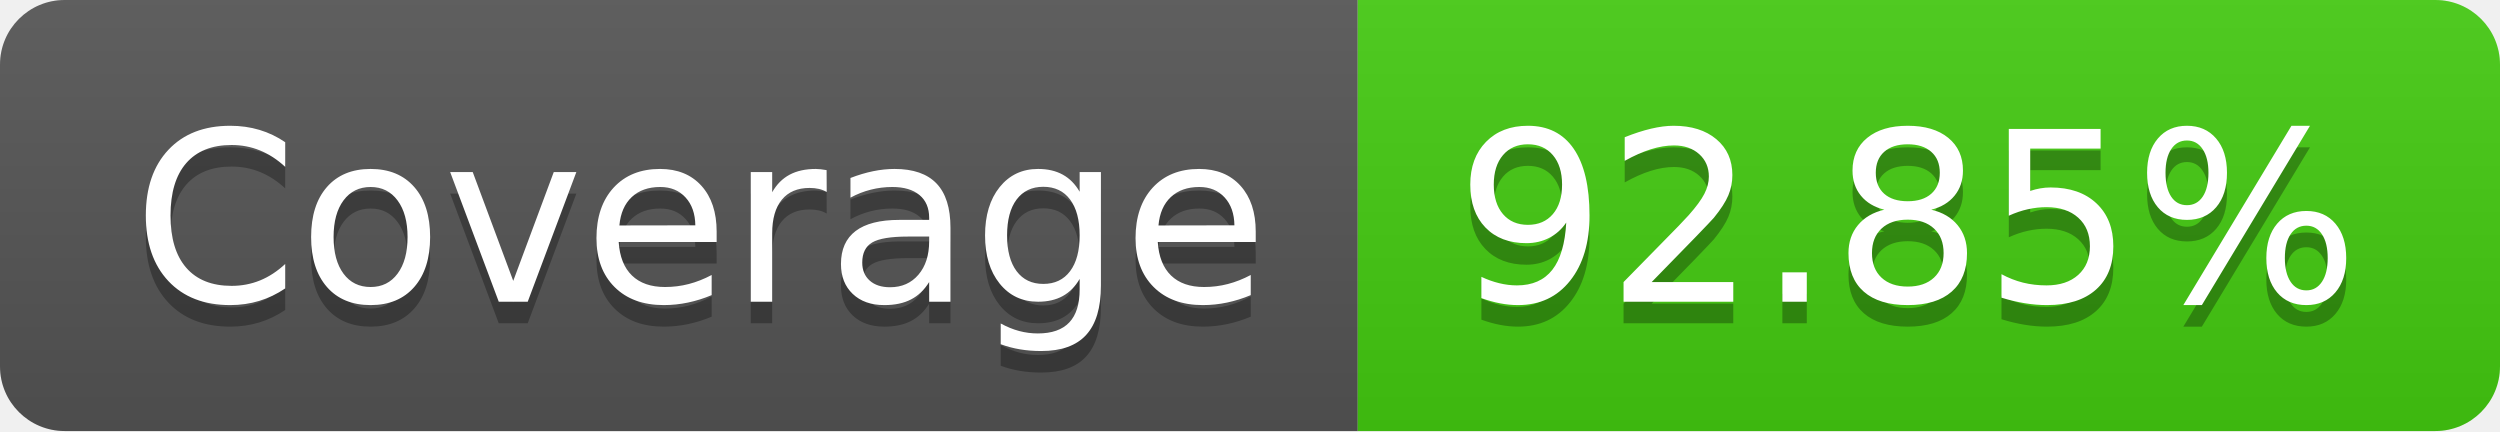
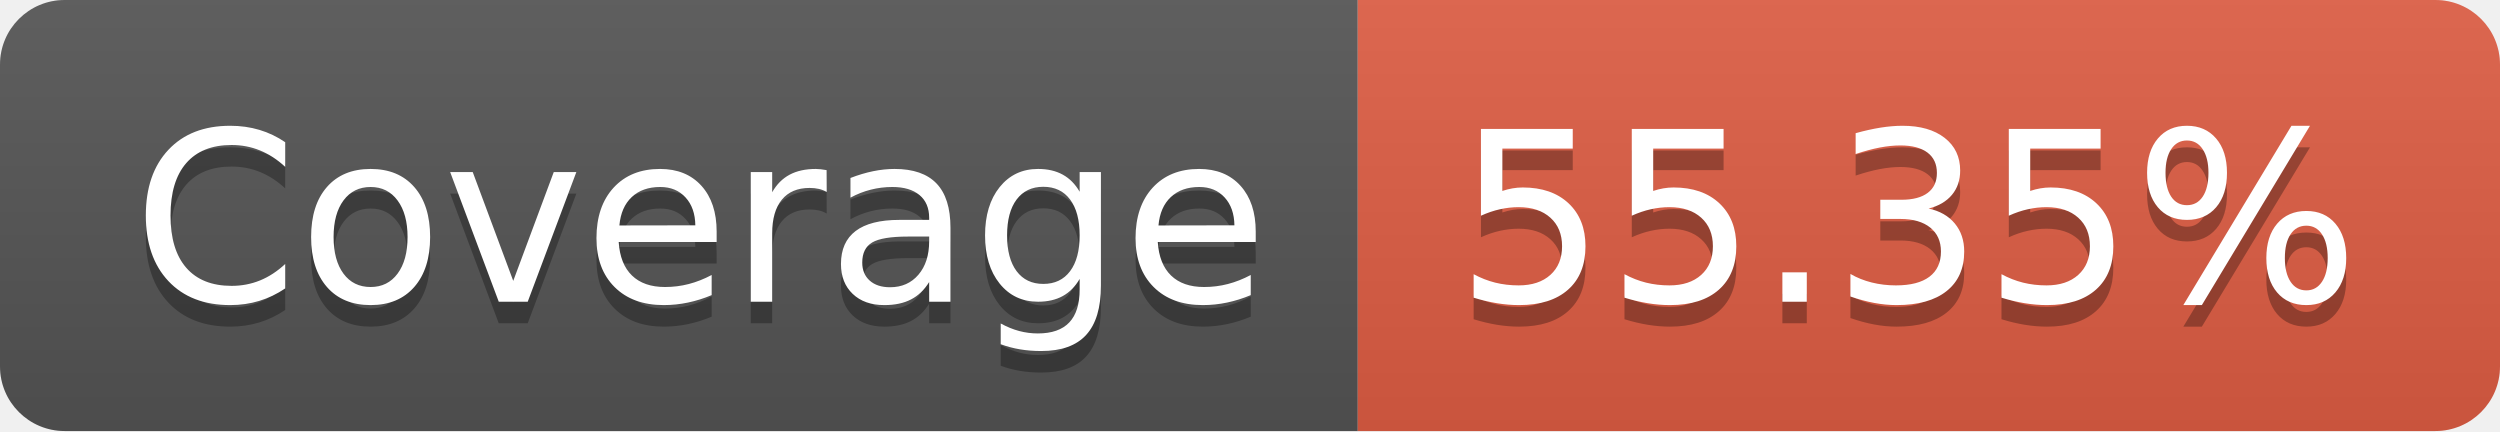
- <svg xmlns="http://www.w3.org/2000/svg" width="116" height="20" role="img" aria-label="Coverage: 92.85%">
+ <svg xmlns="http://www.w3.org/2000/svg" width="116" height="20" role="img" aria-label="Coverage: 55.35%">
  <linearGradient id="s" x2="0" y2="100%">
    <stop offset="0" stop-color="#bbb" stop-opacity=".1" />
    <stop offset="1" stop-opacity=".1" />
  </linearGradient>
  <clipPath id="r">
    <rect width="116" height="20" rx="3" fill="#fff" />
  </clipPath>
  <g clip-path="url(#r)">
    <rect width="63" height="20" fill="#555" />
-     <rect x="63" width="53" height="20" fill="#4c1" />
+     <rect x="63" width="53" height="20" fill="#e05d44" />
    <rect width="116" height="20" fill="url(#s)" />
  </g>
  <g fill="#fff" text-anchor="middle" font-family="Verdana,Geneva,DejaVu Sans,sans-serif" text-rendering="geometricPrecision" font-size="110">
    <text aria-hidden="true" x="325" y="150" fill="#010101" fill-opacity=".3" transform="scale(.1)" textLength="530">Coverage</text>
    <text x="325" y="140" transform="scale(.1)" fill="#fff" textLength="530">Coverage</text>
-     <text aria-hidden="true" x="885" y="150" fill="#010101" fill-opacity=".3" transform="scale(.1)" textLength="430">92.85%</text>
-     <text x="885" y="140" transform="scale(.1)" fill="#fff" textLength="430">92.85%</text>
+     <text aria-hidden="true" x="885" y="150" fill="#010101" fill-opacity=".3" transform="scale(.1)" textLength="430">55.35%</text>
+     <text x="885" y="140" transform="scale(.1)" fill="#fff" textLength="430">55.35%</text>
  </g>
</svg>
